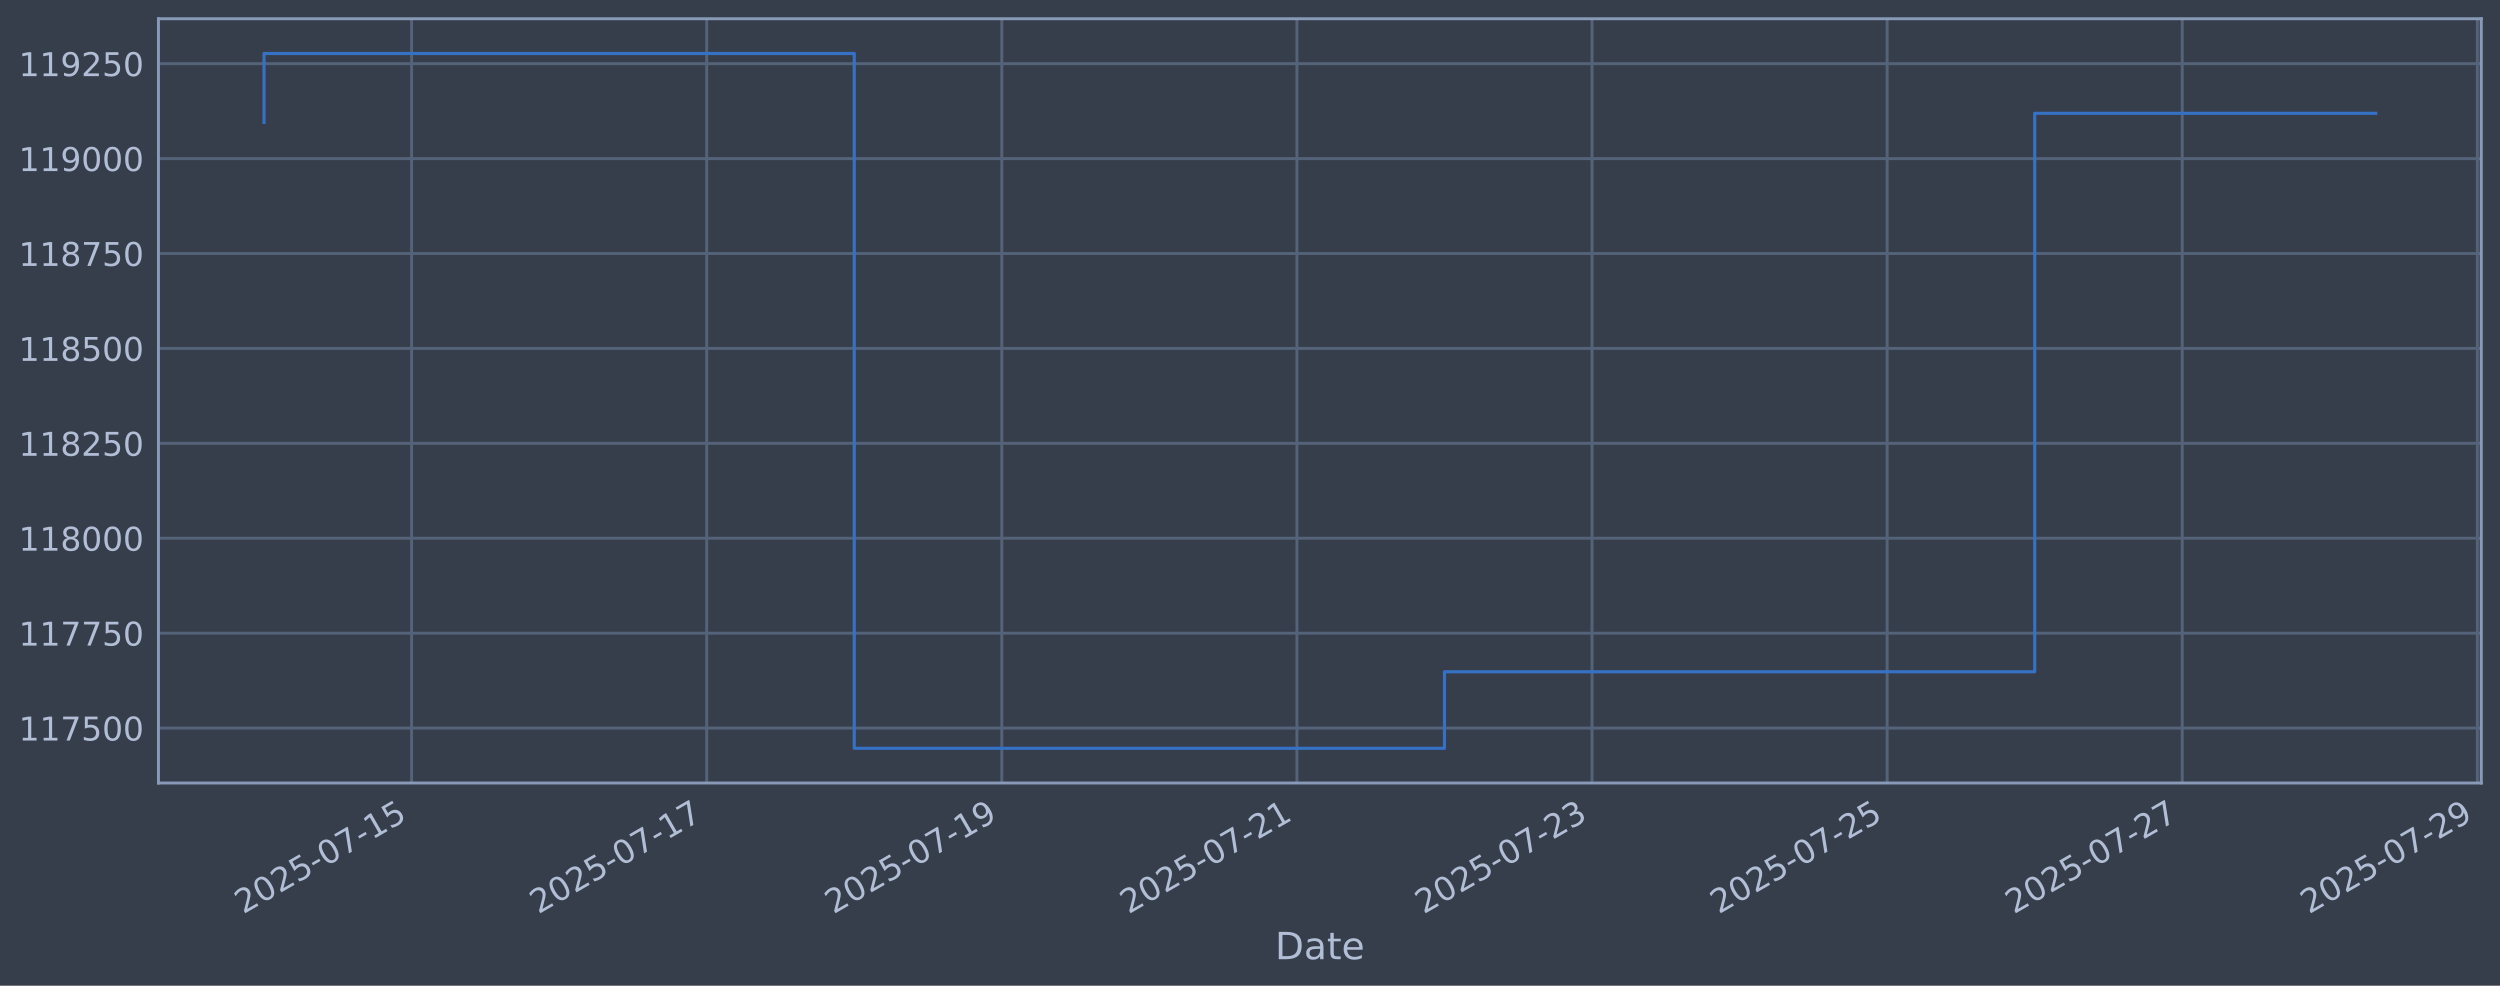
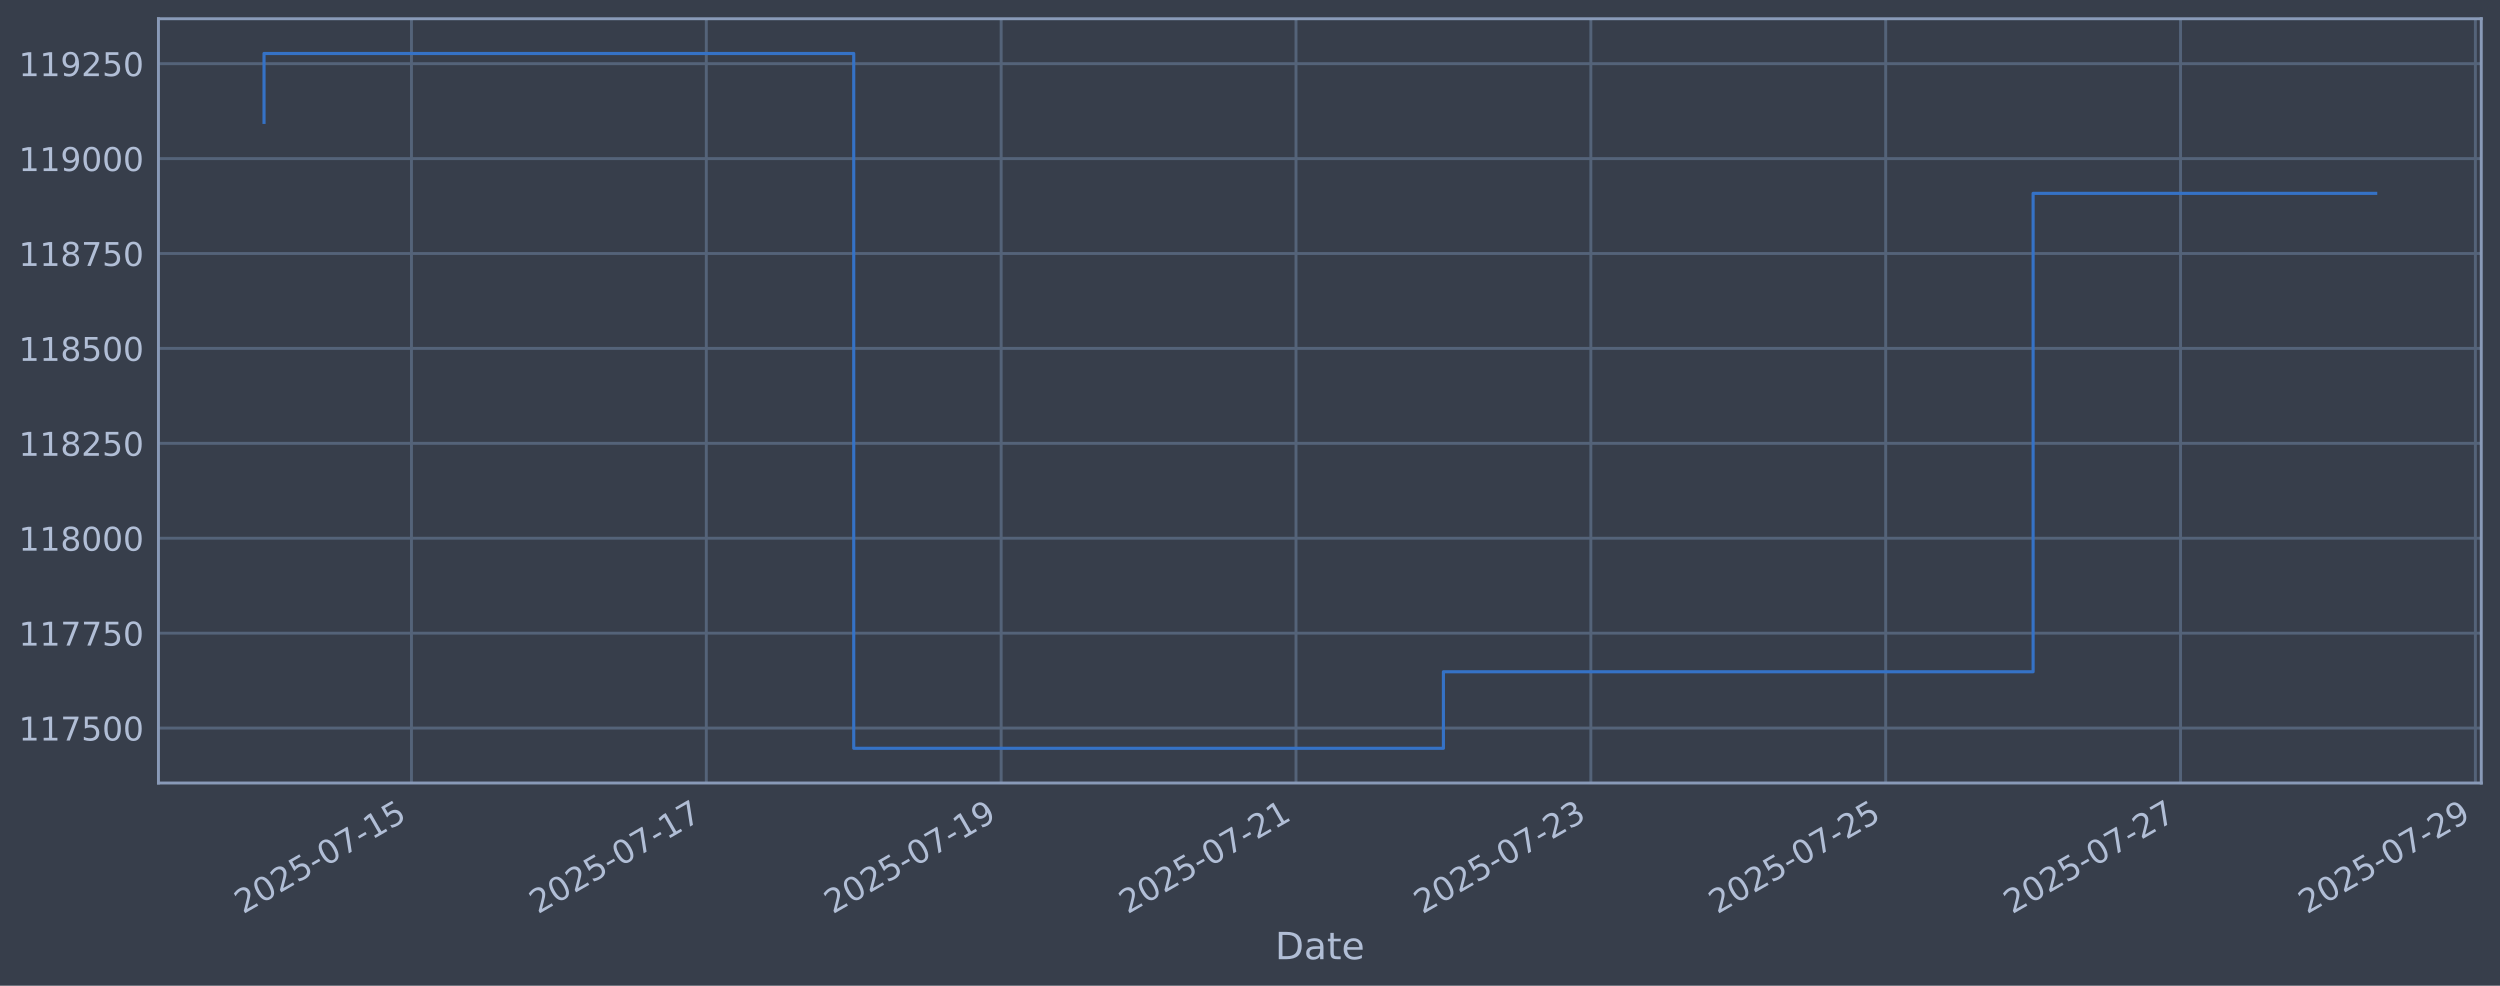
<svg xmlns="http://www.w3.org/2000/svg" xmlns:xlink="http://www.w3.org/1999/xlink" width="960.9pt" height="378.87pt" viewBox="0 0 960.9 378.87" version="1.1">
  <defs>
    <style type="text/css">*{stroke-linejoin: round; stroke-linecap: butt}</style>
  </defs>
  <g id="figure_1">
    <g id="patch_1">
      <path d="M 0 378.87  L 960.9 378.87  L 960.9 0  L 0 0  z " style="fill: #373e4b" />
    </g>
    <g id="axes_1">
      <g id="patch_2">
        <path d="M 60.901 300.96  L 953.701 300.96  L 953.701 7.2  L 60.901 7.2  z " style="fill: #373e4b" />
      </g>
      <g id="matplotlib.axis_1">
        <g id="xtick_1">
          <g id="line2d_1">
-             <path d="M 158.197 300.96  L 158.197 7.2  " clip-path="url(#pd7ad1c55c3)" style="fill: none; stroke: #546379; stroke-width: 1.12; stroke-linecap: square" />
+             <path d="M 158.146 300.96  L 158.146 7.2  " clip-path="url(#p93d8696ae9)" style="fill: none; stroke: #546379; stroke-width: 1.12; stroke-linecap: square" />
          </g>
          <g id="line2d_2" />
          <g id="text_1">
-             <g style="fill: #b1bed6" transform="translate(93.47115 351.4642) rotate(-30) scale(0.126 -0.126)">
+             <g style="fill: #b1bed6" transform="translate(93.42057 351.4642) rotate(-30) scale(0.126 -0.126)">
              <defs>
                <path id="DejaVuSans-32" d="M 1228 531  L 3431 531  L 3431 0  L 469 0  L 469 531  Q 828 903 1448 1529  Q 2069 2156 2228 2338  Q 2531 2678 2651 2914  Q 2772 3150 2772 3378  Q 2772 3750 2511 3984  Q 2250 4219 1831 4219  Q 1534 4219 1204 4116  Q 875 4013 500 3803  L 500 4441  Q 881 4594 1212 4672  Q 1544 4750 1819 4750  Q 2544 4750 2975 4387  Q 3406 4025 3406 3419  Q 3406 3131 3298 2873  Q 3191 2616 2906 2266  Q 2828 2175 2409 1742  Q 1991 1309 1228 531  z " transform="scale(0.015625)" />
                <path id="DejaVuSans-30" d="M 2034 4250  Q 1547 4250 1301 3770  Q 1056 3291 1056 2328  Q 1056 1369 1301 889  Q 1547 409 2034 409  Q 2525 409 2770 889  Q 3016 1369 3016 2328  Q 3016 3291 2770 3770  Q 2525 4250 2034 4250  z M 2034 4750  Q 2819 4750 3233 4129  Q 3647 3509 3647 2328  Q 3647 1150 3233 529  Q 2819 -91 2034 -91  Q 1250 -91 836 529  Q 422 1150 422 2328  Q 422 3509 836 4129  Q 1250 4750 2034 4750  z " transform="scale(0.015625)" />
                <path id="DejaVuSans-35" d="M 691 4666  L 3169 4666  L 3169 4134  L 1269 4134  L 1269 2991  Q 1406 3038 1543 3061  Q 1681 3084 1819 3084  Q 2600 3084 3056 2656  Q 3513 2228 3513 1497  Q 3513 744 3044 326  Q 2575 -91 1722 -91  Q 1428 -91 1123 -41  Q 819 9 494 109  L 494 744  Q 775 591 1075 516  Q 1375 441 1709 441  Q 2250 441 2565 725  Q 2881 1009 2881 1497  Q 2881 1984 2565 2268  Q 2250 2553 1709 2553  Q 1456 2553 1204 2497  Q 953 2441 691 2322  L 691 4666  z " transform="scale(0.015625)" />
                <path id="DejaVuSans-2d" d="M 313 2009  L 1997 2009  L 1997 1497  L 313 1497  L 313 2009  z " transform="scale(0.015625)" />
                <path id="DejaVuSans-37" d="M 525 4666  L 3525 4666  L 3525 4397  L 1831 0  L 1172 0  L 2766 4134  L 525 4134  L 525 4666  z " transform="scale(0.015625)" />
                <path id="DejaVuSans-31" d="M 794 531  L 1825 531  L 1825 4091  L 703 3866  L 703 4441  L 1819 4666  L 2450 4666  L 2450 531  L 3481 531  L 3481 0  L 794 0  L 794 531  z " transform="scale(0.015625)" />
              </defs>
              <use xlink:href="#DejaVuSans-32" />
              <use xlink:href="#DejaVuSans-30" transform="translate(63.62305 0)" />
              <use xlink:href="#DejaVuSans-32" transform="translate(127.2461 0)" />
              <use xlink:href="#DejaVuSans-35" transform="translate(190.8691 0)" />
              <use xlink:href="#DejaVuSans-2d" transform="translate(254.4922 0)" />
              <use xlink:href="#DejaVuSans-30" transform="translate(290.5762 0)" />
              <use xlink:href="#DejaVuSans-37" transform="translate(354.1992 0)" />
              <use xlink:href="#DejaVuSans-2d" transform="translate(417.8223 0)" />
              <use xlink:href="#DejaVuSans-31" transform="translate(453.9062 0)" />
              <use xlink:href="#DejaVuSans-35" transform="translate(517.5293 0)" />
            </g>
          </g>
        </g>
        <g id="xtick_2">
          <g id="line2d_3">
-             <path d="M 271.625 300.96  L 271.625 7.2  " clip-path="url(#pd7ad1c55c3)" style="fill: none; stroke: #546379; stroke-width: 1.12; stroke-linecap: square" />
+             <path d="M 271.474 300.96  L 271.474 7.2  " clip-path="url(#p93d8696ae9)" style="fill: none; stroke: #546379; stroke-width: 1.12; stroke-linecap: square" />
          </g>
          <g id="line2d_4" />
          <g id="text_2">
-             <g style="fill: #b1bed6" transform="translate(206.8998 351.4642) rotate(-30) scale(0.126 -0.126)">
+             <g style="fill: #b1bed6" transform="translate(206.7481 351.4642) rotate(-30) scale(0.126 -0.126)">
              <use xlink:href="#DejaVuSans-32" />
              <use xlink:href="#DejaVuSans-30" transform="translate(63.62305 0)" />
              <use xlink:href="#DejaVuSans-32" transform="translate(127.2461 0)" />
              <use xlink:href="#DejaVuSans-35" transform="translate(190.8691 0)" />
              <use xlink:href="#DejaVuSans-2d" transform="translate(254.4922 0)" />
              <use xlink:href="#DejaVuSans-30" transform="translate(290.5762 0)" />
              <use xlink:href="#DejaVuSans-37" transform="translate(354.1992 0)" />
              <use xlink:href="#DejaVuSans-2d" transform="translate(417.8223 0)" />
              <use xlink:href="#DejaVuSans-31" transform="translate(453.9062 0)" />
              <use xlink:href="#DejaVuSans-37" transform="translate(517.5293 0)" />
            </g>
          </g>
        </g>
        <g id="xtick_3">
          <g id="line2d_5">
-             <path d="M 385.054 300.96  L 385.054 7.2  " clip-path="url(#pd7ad1c55c3)" style="fill: none; stroke: #546379; stroke-width: 1.12; stroke-linecap: square" />
+             <path d="M 384.801 300.96  L 384.801 7.2  " clip-path="url(#p93d8696ae9)" style="fill: none; stroke: #546379; stroke-width: 1.12; stroke-linecap: square" />
          </g>
          <g id="line2d_6" />
          <g id="text_3">
-             <g style="fill: #b1bed6" transform="translate(320.3285 351.4642) rotate(-30) scale(0.126 -0.126)">
+             <g style="fill: #b1bed6" transform="translate(320.0756 351.4642) rotate(-30) scale(0.126 -0.126)">
              <defs>
                <path id="DejaVuSans-39" d="M 703 97  L 703 672  Q 941 559 1184 500  Q 1428 441 1663 441  Q 2288 441 2617 861  Q 2947 1281 2994 2138  Q 2813 1869 2534 1725  Q 2256 1581 1919 1581  Q 1219 1581 811 2004  Q 403 2428 403 3163  Q 403 3881 828 4315  Q 1253 4750 1959 4750  Q 2769 4750 3195 4129  Q 3622 3509 3622 2328  Q 3622 1225 3098 567  Q 2575 -91 1691 -91  Q 1453 -91 1209 -44  Q 966 3 703 97  z M 1959 2075  Q 2384 2075 2632 2365  Q 2881 2656 2881 3163  Q 2881 3666 2632 3958  Q 2384 4250 1959 4250  Q 1534 4250 1286 3958  Q 1038 3666 1038 3163  Q 1038 2656 1286 2365  Q 1534 2075 1959 2075  z " transform="scale(0.015625)" />
              </defs>
              <use xlink:href="#DejaVuSans-32" />
              <use xlink:href="#DejaVuSans-30" transform="translate(63.62305 0)" />
              <use xlink:href="#DejaVuSans-32" transform="translate(127.2461 0)" />
              <use xlink:href="#DejaVuSans-35" transform="translate(190.8691 0)" />
              <use xlink:href="#DejaVuSans-2d" transform="translate(254.4922 0)" />
              <use xlink:href="#DejaVuSans-30" transform="translate(290.5762 0)" />
              <use xlink:href="#DejaVuSans-37" transform="translate(354.1992 0)" />
              <use xlink:href="#DejaVuSans-2d" transform="translate(417.8223 0)" />
              <use xlink:href="#DejaVuSans-31" transform="translate(453.9062 0)" />
              <use xlink:href="#DejaVuSans-39" transform="translate(517.5293 0)" />
            </g>
          </g>
        </g>
        <g id="xtick_4">
          <g id="line2d_7">
-             <path d="M 498.483 300.96  L 498.483 7.2  " clip-path="url(#pd7ad1c55c3)" style="fill: none; stroke: #546379; stroke-width: 1.12; stroke-linecap: square" />
+             <path d="M 498.129 300.96  L 498.129 7.2  " clip-path="url(#p93d8696ae9)" style="fill: none; stroke: #546379; stroke-width: 1.12; stroke-linecap: square" />
          </g>
          <g id="line2d_8" />
          <g id="text_4">
-             <g style="fill: #b1bed6" transform="translate(433.7572 351.4642) rotate(-30) scale(0.126 -0.126)">
+             <g style="fill: #b1bed6" transform="translate(433.4031 351.4642) rotate(-30) scale(0.126 -0.126)">
              <use xlink:href="#DejaVuSans-32" />
              <use xlink:href="#DejaVuSans-30" transform="translate(63.62305 0)" />
              <use xlink:href="#DejaVuSans-32" transform="translate(127.2461 0)" />
              <use xlink:href="#DejaVuSans-35" transform="translate(190.8691 0)" />
              <use xlink:href="#DejaVuSans-2d" transform="translate(254.4922 0)" />
              <use xlink:href="#DejaVuSans-30" transform="translate(290.5762 0)" />
              <use xlink:href="#DejaVuSans-37" transform="translate(354.1992 0)" />
              <use xlink:href="#DejaVuSans-2d" transform="translate(417.8223 0)" />
              <use xlink:href="#DejaVuSans-32" transform="translate(453.9062 0)" />
              <use xlink:href="#DejaVuSans-31" transform="translate(517.5293 0)" />
            </g>
          </g>
        </g>
        <g id="xtick_5">
          <g id="line2d_9">
-             <path d="M 611.911 300.96  L 611.911 7.2  " clip-path="url(#pd7ad1c55c3)" style="fill: none; stroke: #546379; stroke-width: 1.12; stroke-linecap: square" />
+             <path d="M 611.456 300.96  L 611.456 7.2  " clip-path="url(#p93d8696ae9)" style="fill: none; stroke: #546379; stroke-width: 1.12; stroke-linecap: square" />
          </g>
          <g id="line2d_10" />
          <g id="text_5">
-             <g style="fill: #b1bed6" transform="translate(547.1859 351.4642) rotate(-30) scale(0.126 -0.126)">
+             <g style="fill: #b1bed6" transform="translate(546.7307 351.4642) rotate(-30) scale(0.126 -0.126)">
              <defs>
                <path id="DejaVuSans-33" d="M 2597 2516  Q 3050 2419 3304 2112  Q 3559 1806 3559 1356  Q 3559 666 3084 287  Q 2609 -91 1734 -91  Q 1441 -91 1130 -33  Q 819 25 488 141  L 488 750  Q 750 597 1062 519  Q 1375 441 1716 441  Q 2309 441 2620 675  Q 2931 909 2931 1356  Q 2931 1769 2642 2001  Q 2353 2234 1838 2234  L 1294 2234  L 1294 2753  L 1863 2753  Q 2328 2753 2575 2939  Q 2822 3125 2822 3475  Q 2822 3834 2567 4026  Q 2313 4219 1838 4219  Q 1578 4219 1281 4162  Q 984 4106 628 3988  L 628 4550  Q 988 4650 1302 4700  Q 1616 4750 1894 4750  Q 2613 4750 3031 4423  Q 3450 4097 3450 3541  Q 3450 3153 3228 2886  Q 3006 2619 2597 2516  z " transform="scale(0.015625)" />
              </defs>
              <use xlink:href="#DejaVuSans-32" />
              <use xlink:href="#DejaVuSans-30" transform="translate(63.62305 0)" />
              <use xlink:href="#DejaVuSans-32" transform="translate(127.2461 0)" />
              <use xlink:href="#DejaVuSans-35" transform="translate(190.8691 0)" />
              <use xlink:href="#DejaVuSans-2d" transform="translate(254.4922 0)" />
              <use xlink:href="#DejaVuSans-30" transform="translate(290.5762 0)" />
              <use xlink:href="#DejaVuSans-37" transform="translate(354.1992 0)" />
              <use xlink:href="#DejaVuSans-2d" transform="translate(417.8223 0)" />
              <use xlink:href="#DejaVuSans-32" transform="translate(453.9062 0)" />
              <use xlink:href="#DejaVuSans-33" transform="translate(517.5293 0)" />
            </g>
          </g>
        </g>
        <g id="xtick_6">
          <g id="line2d_11">
-             <path d="M 725.34 300.96  L 725.34 7.2  " clip-path="url(#pd7ad1c55c3)" style="fill: none; stroke: #546379; stroke-width: 1.12; stroke-linecap: square" />
+             <path d="M 724.784 300.96  L 724.784 7.2  " clip-path="url(#p93d8696ae9)" style="fill: none; stroke: #546379; stroke-width: 1.12; stroke-linecap: square" />
          </g>
          <g id="line2d_12" />
          <g id="text_6">
-             <g style="fill: #b1bed6" transform="translate(660.6146 351.4642) rotate(-30) scale(0.126 -0.126)">
+             <g style="fill: #b1bed6" transform="translate(660.0582 351.4642) rotate(-30) scale(0.126 -0.126)">
              <use xlink:href="#DejaVuSans-32" />
              <use xlink:href="#DejaVuSans-30" transform="translate(63.62305 0)" />
              <use xlink:href="#DejaVuSans-32" transform="translate(127.2461 0)" />
              <use xlink:href="#DejaVuSans-35" transform="translate(190.8691 0)" />
              <use xlink:href="#DejaVuSans-2d" transform="translate(254.4922 0)" />
              <use xlink:href="#DejaVuSans-30" transform="translate(290.5762 0)" />
              <use xlink:href="#DejaVuSans-37" transform="translate(354.1992 0)" />
              <use xlink:href="#DejaVuSans-2d" transform="translate(417.8223 0)" />
              <use xlink:href="#DejaVuSans-32" transform="translate(453.9062 0)" />
              <use xlink:href="#DejaVuSans-35" transform="translate(517.5293 0)" />
            </g>
          </g>
        </g>
        <g id="xtick_7">
          <g id="line2d_13">
-             <path d="M 838.769 300.96  L 838.769 7.2  " clip-path="url(#pd7ad1c55c3)" style="fill: none; stroke: #546379; stroke-width: 1.12; stroke-linecap: square" />
+             <path d="M 838.111 300.96  L 838.111 7.2  " clip-path="url(#p93d8696ae9)" style="fill: none; stroke: #546379; stroke-width: 1.12; stroke-linecap: square" />
          </g>
          <g id="line2d_14" />
          <g id="text_7">
-             <g style="fill: #b1bed6" transform="translate(774.0432 351.4642) rotate(-30) scale(0.126 -0.126)">
+             <g style="fill: #b1bed6" transform="translate(773.3857 351.4642) rotate(-30) scale(0.126 -0.126)">
              <use xlink:href="#DejaVuSans-32" />
              <use xlink:href="#DejaVuSans-30" transform="translate(63.62305 0)" />
              <use xlink:href="#DejaVuSans-32" transform="translate(127.2461 0)" />
              <use xlink:href="#DejaVuSans-35" transform="translate(190.8691 0)" />
              <use xlink:href="#DejaVuSans-2d" transform="translate(254.4922 0)" />
              <use xlink:href="#DejaVuSans-30" transform="translate(290.5762 0)" />
              <use xlink:href="#DejaVuSans-37" transform="translate(354.1992 0)" />
              <use xlink:href="#DejaVuSans-2d" transform="translate(417.8223 0)" />
              <use xlink:href="#DejaVuSans-32" transform="translate(453.9062 0)" />
              <use xlink:href="#DejaVuSans-37" transform="translate(517.5293 0)" />
            </g>
          </g>
        </g>
        <g id="xtick_8">
          <g id="line2d_15">
-             <path d="M 952.197 300.96  L 952.197 7.2  " clip-path="url(#pd7ad1c55c3)" style="fill: none; stroke: #546379; stroke-width: 1.12; stroke-linecap: square" />
+             <path d="M 951.439 300.96  L 951.439 7.2  " clip-path="url(#p93d8696ae9)" style="fill: none; stroke: #546379; stroke-width: 1.12; stroke-linecap: square" />
          </g>
          <g id="line2d_16" />
          <g id="text_8">
-             <g style="fill: #b1bed6" transform="translate(887.4719 351.4642) rotate(-30) scale(0.126 -0.126)">
+             <g style="fill: #b1bed6" transform="translate(886.7133 351.4642) rotate(-30) scale(0.126 -0.126)">
              <use xlink:href="#DejaVuSans-32" />
              <use xlink:href="#DejaVuSans-30" transform="translate(63.62305 0)" />
              <use xlink:href="#DejaVuSans-32" transform="translate(127.2461 0)" />
              <use xlink:href="#DejaVuSans-35" transform="translate(190.8691 0)" />
              <use xlink:href="#DejaVuSans-2d" transform="translate(254.4922 0)" />
              <use xlink:href="#DejaVuSans-30" transform="translate(290.5762 0)" />
              <use xlink:href="#DejaVuSans-37" transform="translate(354.1992 0)" />
              <use xlink:href="#DejaVuSans-2d" transform="translate(417.8223 0)" />
              <use xlink:href="#DejaVuSans-32" transform="translate(453.9062 0)" />
              <use xlink:href="#DejaVuSans-39" transform="translate(517.5293 0)" />
            </g>
          </g>
        </g>
        <g id="text_9">
          <g style="fill: #b1bed6" transform="translate(490.0914 368.6753) scale(0.144 -0.144)">
            <defs>
              <path id="DejaVuSans-44" d="M 1259 4147  L 1259 519  L 2022 519  Q 2988 519 3436 956  Q 3884 1394 3884 2338  Q 3884 3275 3436 3711  Q 2988 4147 2022 4147  L 1259 4147  z M 628 4666  L 1925 4666  Q 3281 4666 3915 4102  Q 4550 3538 4550 2338  Q 4550 1131 3912 565  Q 3275 0 1925 0  L 628 0  L 628 4666  z " transform="scale(0.015625)" />
              <path id="DejaVuSans-61" d="M 2194 1759  Q 1497 1759 1228 1600  Q 959 1441 959 1056  Q 959 750 1161 570  Q 1363 391 1709 391  Q 2188 391 2477 730  Q 2766 1069 2766 1631  L 2766 1759  L 2194 1759  z M 3341 1997  L 3341 0  L 2766 0  L 2766 531  Q 2569 213 2275 61  Q 1981 -91 1556 -91  Q 1019 -91 701 211  Q 384 513 384 1019  Q 384 1609 779 1909  Q 1175 2209 1959 2209  L 2766 2209  L 2766 2266  Q 2766 2663 2505 2880  Q 2244 3097 1772 3097  Q 1472 3097 1187 3025  Q 903 2953 641 2809  L 641 3341  Q 956 3463 1253 3523  Q 1550 3584 1831 3584  Q 2591 3584 2966 3190  Q 3341 2797 3341 1997  z " transform="scale(0.015625)" />
              <path id="DejaVuSans-74" d="M 1172 4494  L 1172 3500  L 2356 3500  L 2356 3053  L 1172 3053  L 1172 1153  Q 1172 725 1289 603  Q 1406 481 1766 481  L 2356 481  L 2356 0  L 1766 0  Q 1100 0 847 248  Q 594 497 594 1153  L 594 3053  L 172 3053  L 172 3500  L 594 3500  L 594 4494  L 1172 4494  z " transform="scale(0.015625)" />
              <path id="DejaVuSans-65" d="M 3597 1894  L 3597 1613  L 953 1613  Q 991 1019 1311 708  Q 1631 397 2203 397  Q 2534 397 2845 478  Q 3156 559 3463 722  L 3463 178  Q 3153 47 2828 -22  Q 2503 -91 2169 -91  Q 1331 -91 842 396  Q 353 884 353 1716  Q 353 2575 817 3079  Q 1281 3584 2069 3584  Q 2775 3584 3186 3129  Q 3597 2675 3597 1894  z M 3022 2063  Q 3016 2534 2758 2815  Q 2500 3097 2075 3097  Q 1594 3097 1305 2825  Q 1016 2553 972 2059  L 3022 2063  z " transform="scale(0.015625)" />
            </defs>
            <use xlink:href="#DejaVuSans-44" />
            <use xlink:href="#DejaVuSans-61" transform="translate(77.00195 0)" />
            <use xlink:href="#DejaVuSans-74" transform="translate(138.2812 0)" />
            <use xlink:href="#DejaVuSans-65" transform="translate(177.4902 0)" />
          </g>
        </g>
      </g>
      <g id="matplotlib.axis_2">
        <g id="ytick_1">
          <g id="line2d_17">
-             <path d="M 60.901 279.843  L 953.701 279.843  " clip-path="url(#pd7ad1c55c3)" style="fill: none; stroke: #546379; stroke-width: 1.12; stroke-linecap: square" />
+             <path d="M 60.901 279.843  L 953.701 279.843  " clip-path="url(#p93d8696ae9)" style="fill: none; stroke: #546379; stroke-width: 1.12; stroke-linecap: square" />
          </g>
          <g id="line2d_18" />
          <g id="text_10">
            <g style="fill: #b1bed6" transform="translate(7.2 284.6295) scale(0.126 -0.126)">
              <use xlink:href="#DejaVuSans-31" />
              <use xlink:href="#DejaVuSans-31" transform="translate(63.62305 0)" />
              <use xlink:href="#DejaVuSans-37" transform="translate(127.2461 0)" />
              <use xlink:href="#DejaVuSans-35" transform="translate(190.8691 0)" />
              <use xlink:href="#DejaVuSans-30" transform="translate(254.4922 0)" />
              <use xlink:href="#DejaVuSans-30" transform="translate(318.1152 0)" />
            </g>
          </g>
        </g>
        <g id="ytick_2">
          <g id="line2d_19">
-             <path d="M 60.901 243.361  L 953.701 243.361  " clip-path="url(#pd7ad1c55c3)" style="fill: none; stroke: #546379; stroke-width: 1.12; stroke-linecap: square" />
+             <path d="M 60.901 243.361  L 953.701 243.361  " clip-path="url(#p93d8696ae9)" style="fill: none; stroke: #546379; stroke-width: 1.12; stroke-linecap: square" />
          </g>
          <g id="line2d_20" />
          <g id="text_11">
            <g style="fill: #b1bed6" transform="translate(7.2 248.1479) scale(0.126 -0.126)">
              <use xlink:href="#DejaVuSans-31" />
              <use xlink:href="#DejaVuSans-31" transform="translate(63.62305 0)" />
              <use xlink:href="#DejaVuSans-37" transform="translate(127.2461 0)" />
              <use xlink:href="#DejaVuSans-37" transform="translate(190.8691 0)" />
              <use xlink:href="#DejaVuSans-35" transform="translate(254.4922 0)" />
              <use xlink:href="#DejaVuSans-30" transform="translate(318.1152 0)" />
            </g>
          </g>
        </g>
        <g id="ytick_3">
          <g id="line2d_21">
-             <path d="M 60.901 206.879  L 953.701 206.879  " clip-path="url(#pd7ad1c55c3)" style="fill: none; stroke: #546379; stroke-width: 1.12; stroke-linecap: square" />
+             <path d="M 60.901 206.879  L 953.701 206.879  " clip-path="url(#p93d8696ae9)" style="fill: none; stroke: #546379; stroke-width: 1.12; stroke-linecap: square" />
          </g>
          <g id="line2d_22" />
          <g id="text_12">
            <g style="fill: #b1bed6" transform="translate(7.2 211.6662) scale(0.126 -0.126)">
              <defs>
                <path id="DejaVuSans-38" d="M 2034 2216  Q 1584 2216 1326 1975  Q 1069 1734 1069 1313  Q 1069 891 1326 650  Q 1584 409 2034 409  Q 2484 409 2743 651  Q 3003 894 3003 1313  Q 3003 1734 2745 1975  Q 2488 2216 2034 2216  z M 1403 2484  Q 997 2584 770 2862  Q 544 3141 544 3541  Q 544 4100 942 4425  Q 1341 4750 2034 4750  Q 2731 4750 3128 4425  Q 3525 4100 3525 3541  Q 3525 3141 3298 2862  Q 3072 2584 2669 2484  Q 3125 2378 3379 2068  Q 3634 1759 3634 1313  Q 3634 634 3220 271  Q 2806 -91 2034 -91  Q 1263 -91 848 271  Q 434 634 434 1313  Q 434 1759 690 2068  Q 947 2378 1403 2484  z M 1172 3481  Q 1172 3119 1398 2916  Q 1625 2713 2034 2713  Q 2441 2713 2670 2916  Q 2900 3119 2900 3481  Q 2900 3844 2670 4047  Q 2441 4250 2034 4250  Q 1625 4250 1398 4047  Q 1172 3844 1172 3481  z " transform="scale(0.015625)" />
              </defs>
              <use xlink:href="#DejaVuSans-31" />
              <use xlink:href="#DejaVuSans-31" transform="translate(63.62305 0)" />
              <use xlink:href="#DejaVuSans-38" transform="translate(127.2461 0)" />
              <use xlink:href="#DejaVuSans-30" transform="translate(190.8691 0)" />
              <use xlink:href="#DejaVuSans-30" transform="translate(254.4922 0)" />
              <use xlink:href="#DejaVuSans-30" transform="translate(318.1152 0)" />
            </g>
          </g>
        </g>
        <g id="ytick_4">
          <g id="line2d_23">
-             <path d="M 60.901 170.398  L 953.701 170.398  " clip-path="url(#pd7ad1c55c3)" style="fill: none; stroke: #546379; stroke-width: 1.12; stroke-linecap: square" />
+             <path d="M 60.901 170.398  L 953.701 170.398  " clip-path="url(#p93d8696ae9)" style="fill: none; stroke: #546379; stroke-width: 1.12; stroke-linecap: square" />
          </g>
          <g id="line2d_24" />
          <g id="text_13">
            <g style="fill: #b1bed6" transform="translate(7.2 175.1845) scale(0.126 -0.126)">
              <use xlink:href="#DejaVuSans-31" />
              <use xlink:href="#DejaVuSans-31" transform="translate(63.62305 0)" />
              <use xlink:href="#DejaVuSans-38" transform="translate(127.2461 0)" />
              <use xlink:href="#DejaVuSans-32" transform="translate(190.8691 0)" />
              <use xlink:href="#DejaVuSans-35" transform="translate(254.4922 0)" />
              <use xlink:href="#DejaVuSans-30" transform="translate(318.1152 0)" />
            </g>
          </g>
        </g>
        <g id="ytick_5">
          <g id="line2d_25">
-             <path d="M 60.901 133.916  L 953.701 133.916  " clip-path="url(#pd7ad1c55c3)" style="fill: none; stroke: #546379; stroke-width: 1.12; stroke-linecap: square" />
+             <path d="M 60.901 133.916  L 953.701 133.916  " clip-path="url(#p93d8696ae9)" style="fill: none; stroke: #546379; stroke-width: 1.12; stroke-linecap: square" />
          </g>
          <g id="line2d_26" />
          <g id="text_14">
            <g style="fill: #b1bed6" transform="translate(7.2 138.7029) scale(0.126 -0.126)">
              <use xlink:href="#DejaVuSans-31" />
              <use xlink:href="#DejaVuSans-31" transform="translate(63.62305 0)" />
              <use xlink:href="#DejaVuSans-38" transform="translate(127.2461 0)" />
              <use xlink:href="#DejaVuSans-35" transform="translate(190.8691 0)" />
              <use xlink:href="#DejaVuSans-30" transform="translate(254.4922 0)" />
              <use xlink:href="#DejaVuSans-30" transform="translate(318.1152 0)" />
            </g>
          </g>
        </g>
        <g id="ytick_6">
          <g id="line2d_27">
-             <path d="M 60.901 97.434  L 953.701 97.434  " clip-path="url(#pd7ad1c55c3)" style="fill: none; stroke: #546379; stroke-width: 1.12; stroke-linecap: square" />
+             <path d="M 60.901 97.434  L 953.701 97.434  " clip-path="url(#p93d8696ae9)" style="fill: none; stroke: #546379; stroke-width: 1.12; stroke-linecap: square" />
          </g>
          <g id="line2d_28" />
          <g id="text_15">
            <g style="fill: #b1bed6" transform="translate(7.2 102.2212) scale(0.126 -0.126)">
              <use xlink:href="#DejaVuSans-31" />
              <use xlink:href="#DejaVuSans-31" transform="translate(63.62305 0)" />
              <use xlink:href="#DejaVuSans-38" transform="translate(127.2461 0)" />
              <use xlink:href="#DejaVuSans-37" transform="translate(190.8691 0)" />
              <use xlink:href="#DejaVuSans-35" transform="translate(254.4922 0)" />
              <use xlink:href="#DejaVuSans-30" transform="translate(318.1152 0)" />
            </g>
          </g>
        </g>
        <g id="ytick_7">
          <g id="line2d_29">
-             <path d="M 60.901 60.953  L 953.701 60.953  " clip-path="url(#pd7ad1c55c3)" style="fill: none; stroke: #546379; stroke-width: 1.12; stroke-linecap: square" />
+             <path d="M 60.901 60.953  L 953.701 60.953  " clip-path="url(#p93d8696ae9)" style="fill: none; stroke: #546379; stroke-width: 1.12; stroke-linecap: square" />
          </g>
          <g id="line2d_30" />
          <g id="text_16">
            <g style="fill: #b1bed6" transform="translate(7.2 65.73954) scale(0.126 -0.126)">
              <use xlink:href="#DejaVuSans-31" />
              <use xlink:href="#DejaVuSans-31" transform="translate(63.62305 0)" />
              <use xlink:href="#DejaVuSans-39" transform="translate(127.2461 0)" />
              <use xlink:href="#DejaVuSans-30" transform="translate(190.8691 0)" />
              <use xlink:href="#DejaVuSans-30" transform="translate(254.4922 0)" />
              <use xlink:href="#DejaVuSans-30" transform="translate(318.1152 0)" />
            </g>
          </g>
        </g>
        <g id="ytick_8">
          <g id="line2d_31">
-             <path d="M 60.901 24.471  L 953.701 24.471  " clip-path="url(#pd7ad1c55c3)" style="fill: none; stroke: #546379; stroke-width: 1.12; stroke-linecap: square" />
+             <path d="M 60.901 24.471  L 953.701 24.471  " clip-path="url(#p93d8696ae9)" style="fill: none; stroke: #546379; stroke-width: 1.12; stroke-linecap: square" />
          </g>
          <g id="line2d_32" />
          <g id="text_17">
            <g style="fill: #b1bed6" transform="translate(7.2 29.25787) scale(0.126 -0.126)">
              <use xlink:href="#DejaVuSans-31" />
              <use xlink:href="#DejaVuSans-31" transform="translate(63.62305 0)" />
              <use xlink:href="#DejaVuSans-39" transform="translate(127.2461 0)" />
              <use xlink:href="#DejaVuSans-32" transform="translate(190.8691 0)" />
              <use xlink:href="#DejaVuSans-35" transform="translate(254.4922 0)" />
              <use xlink:href="#DejaVuSans-30" transform="translate(318.1152 0)" />
            </g>
          </g>
        </g>
      </g>
      <g id="line2d_33">
-         <path d="M 101.482 47.033  L 101.482 20.553  L 328.34 20.553  L 328.34 287.607  L 555.197 287.607  L 555.197 258.197  L 782.054 258.197  L 782.054 43.538  L 913.119 43.538  " clip-path="url(#pd7ad1c55c3)" style="fill: none; stroke: #3572c6; stroke-width: 1.2; stroke-linecap: square" />
+         <path d="M 101.482 47.033  L 101.482 20.553  L 328.137 20.553  L 328.137 287.607  L 554.792 287.607  L 554.792 258.197  L 781.447 258.197  L 781.447 74.33  L 913.119 74.33  " clip-path="url(#p93d8696ae9)" style="fill: none; stroke: #3572c6; stroke-width: 1.2; stroke-linecap: square" />
      </g>
      <g id="patch_3">
        <path d="M 60.901 300.96  L 60.901 7.2  " style="fill: none; stroke: #899ab8; stroke-width: 1.12; stroke-linejoin: miter; stroke-linecap: square" />
      </g>
      <g id="patch_4">
        <path d="M 953.701 300.96  L 953.701 7.2  " style="fill: none; stroke: #899ab8; stroke-width: 1.12; stroke-linejoin: miter; stroke-linecap: square" />
      </g>
      <g id="patch_5">
        <path d="M 60.901 300.96  L 953.701 300.96  " style="fill: none; stroke: #899ab8; stroke-width: 1.12; stroke-linejoin: miter; stroke-linecap: square" />
      </g>
      <g id="patch_6">
        <path d="M 60.901 7.2  L 953.701 7.2  " style="fill: none; stroke: #899ab8; stroke-width: 1.12; stroke-linejoin: miter; stroke-linecap: square" />
      </g>
    </g>
  </g>
  <defs>
-     <clipPath id="pd7ad1c55c3">
+     <clipPath id="p93d8696ae9">
      <rect x="60.901" y="7.2" width="892.8" height="293.76" />
    </clipPath>
  </defs>
</svg>
